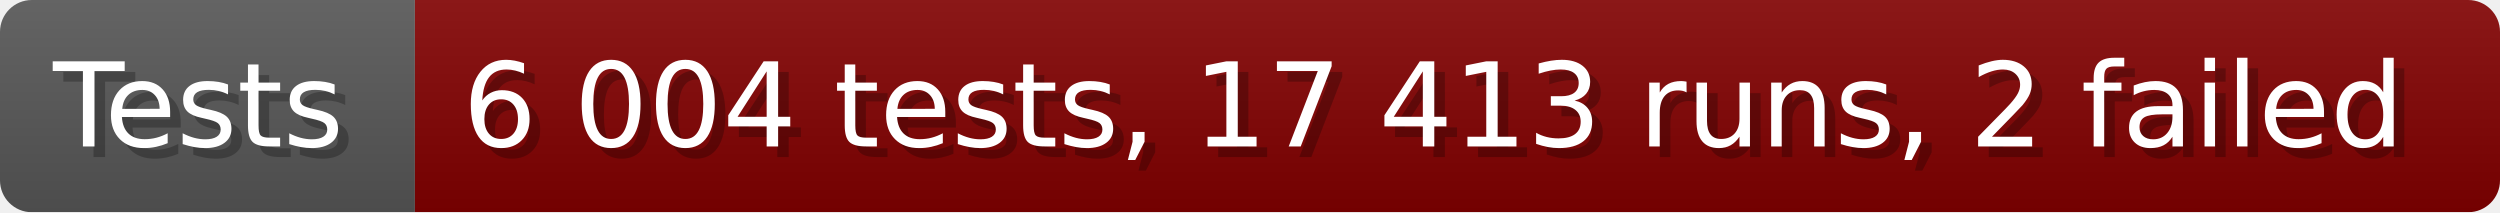
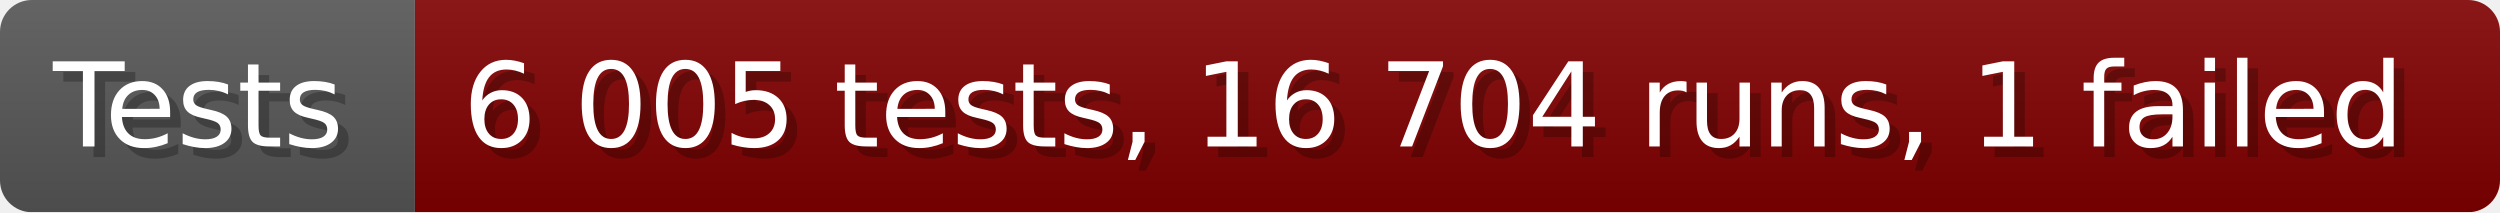
- <svg xmlns="http://www.w3.org/2000/svg" width="235.6" height="20" viewBox="0 0 2356 200" role="img" aria-label="Tests: 6 004 tests, 17 413 runs, 2 failed">
+ <svg xmlns="http://www.w3.org/2000/svg" width="235.6" height="20" viewBox="0 0 2356 200" role="img" aria-label="Tests: 6 005 tests, 16 704 runs, 1 failed">
  <linearGradient id="a" x2="0" y2="100%">
    <stop offset="0" stop-opacity=".1" stop-color="#EEE" />
    <stop offset="1" stop-opacity=".1" />
  </linearGradient>
  <mask id="m">
    <rect width="2356" height="200" rx="30" fill="#FFF" />
  </mask>
  <g mask="url(#m)">
    <rect width="391" height="200" fill="#555" />
    <rect width="1965" height="200" fill="#800000" x="391" />
    <rect width="2356" height="200" fill="url(#a)" />
  </g>
  <g aria-hidden="true" fill="#fff" text-anchor="start" font-family="Verdana,DejaVu Sans,sans-serif" font-size="110">
    <text x="60" y="148" textLength="291" fill="#000" opacity="0.25">Tests</text>
    <text x="50" y="138" textLength="291">Tests</text>
-     <text x="446" y="148" textLength="1865" fill="#000" opacity="0.25">6 004 tests, 17 413 runs, 2 failed</text>
-     <text x="436" y="138" textLength="1865">6 004 tests, 17 413 runs, 2 failed</text>
+     <text x="446" y="148" textLength="1865" fill="#000" opacity="0.25">6 005 tests, 16 704 runs, 1 failed</text>
+     <text x="436" y="138" textLength="1865">6 005 tests, 16 704 runs, 1 failed</text>
  </g>
</svg>
